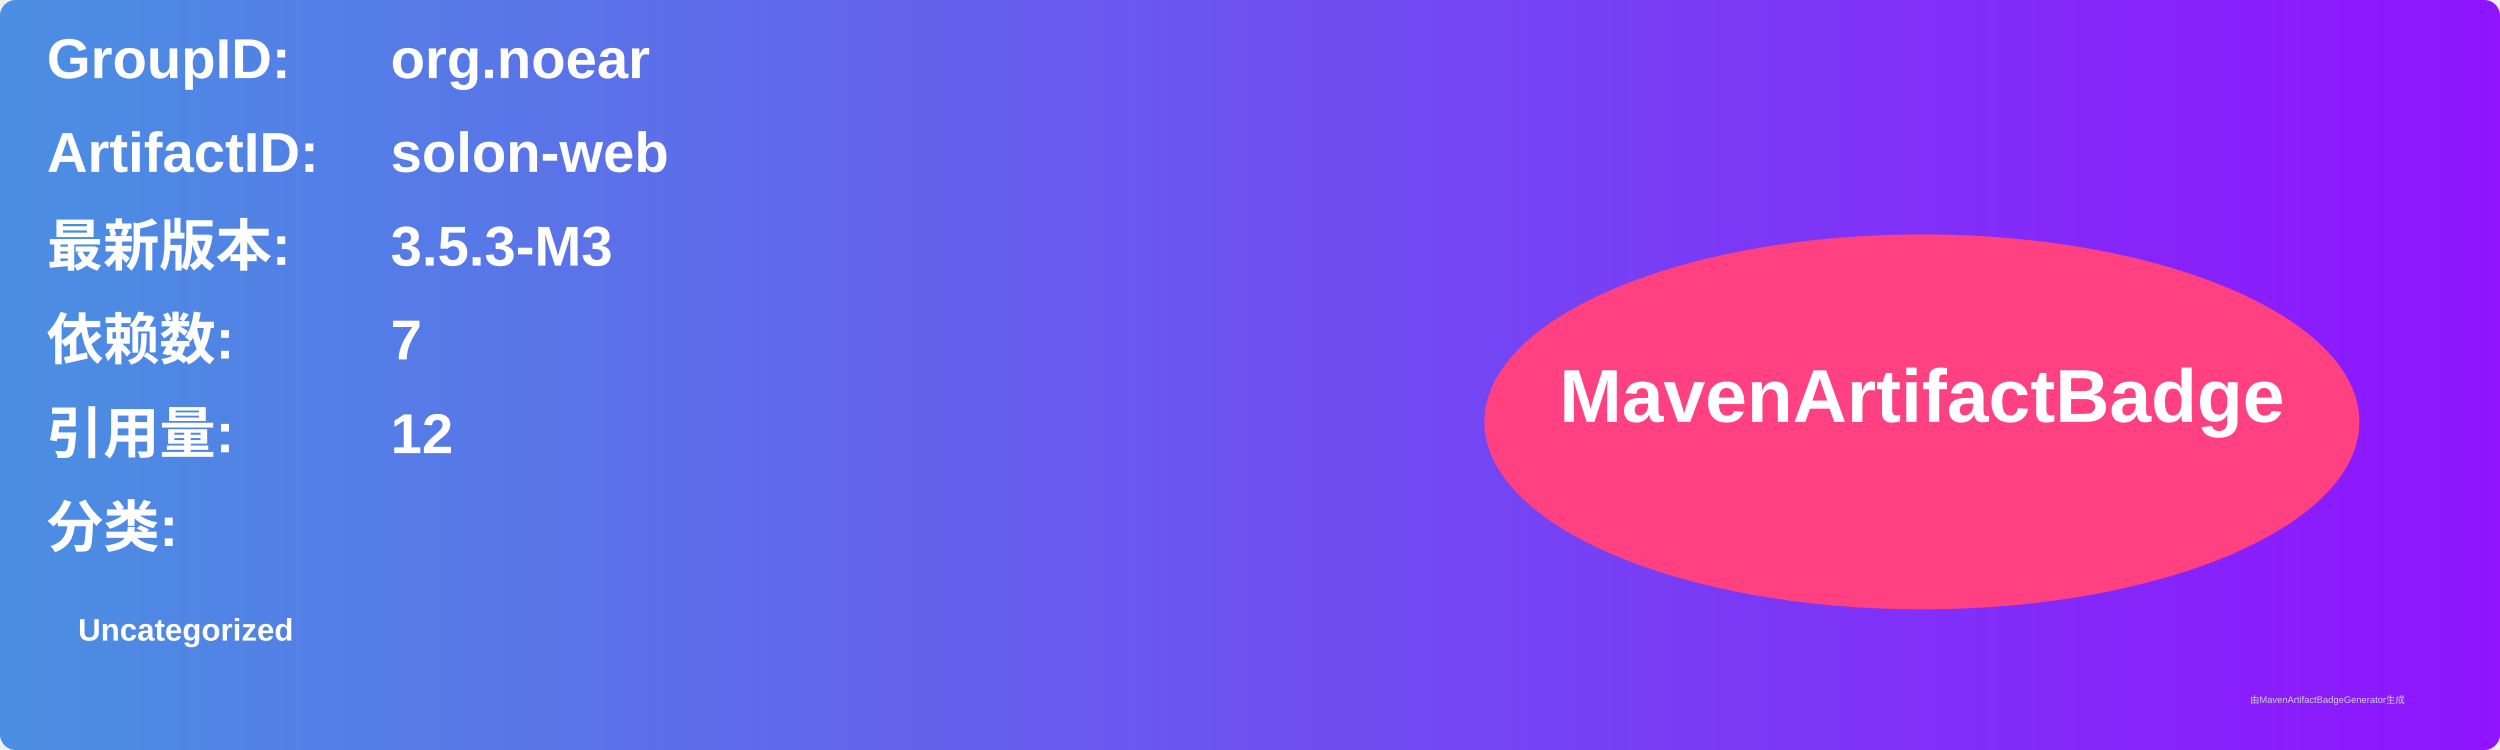
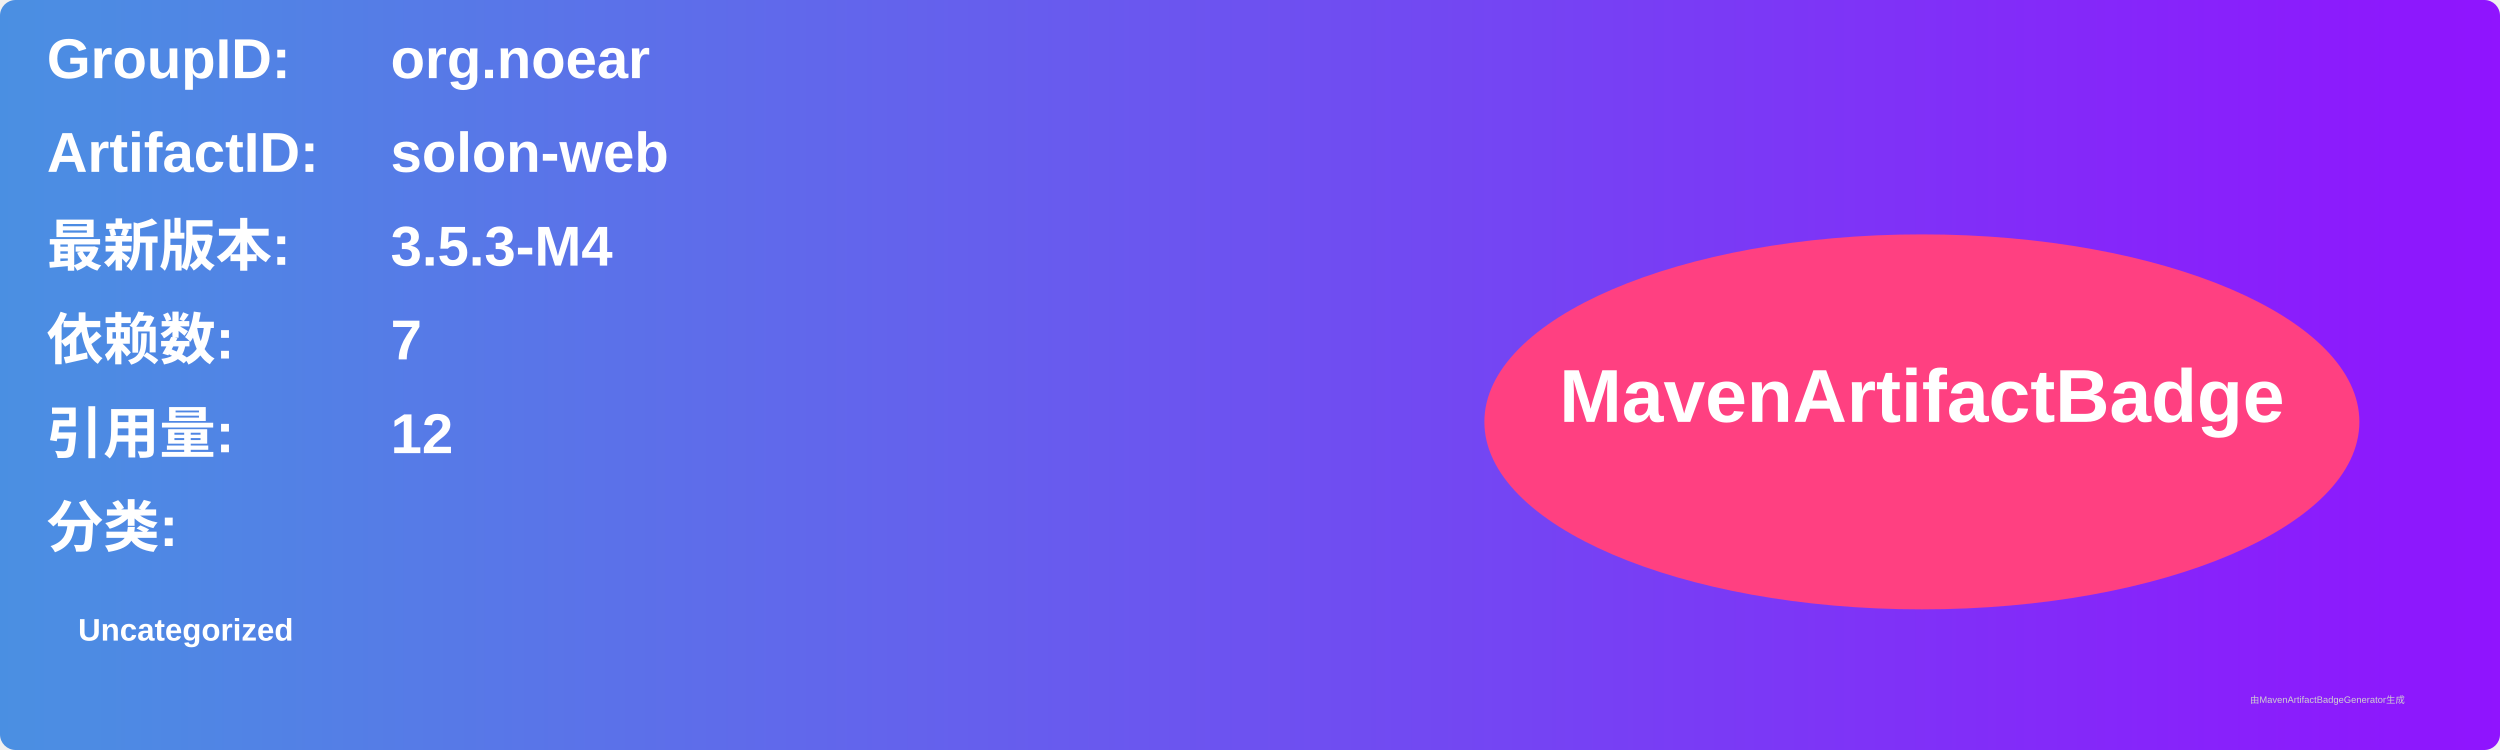
<svg xmlns="http://www.w3.org/2000/svg" width="800" height="240" viewBox="0 0 800 240">
  <linearGradient id="grad" x1="0%" y1="0%" x2="100%" y2="0%">
    <stop offset="0%" stop-color="#4a90e2" />
    <stop offset="100%" stop-color="#9013fe" />
  </linearGradient>
  <rect width="100%" height="100%" rx="5" ry="5" fill="url(#grad)" />
  <g transform="translate(15, 15)">
    <text x="0" y="10" font-family="Arial" font-size="18" fill="white" font-weight="bold" width="260">GroupID:</text>
    <text x="110" y="10" font-family="Arial" font-size="18" fill="white" font-weight="bold" width="460">org.noear</text>
    <text x="0" y="40" font-family="Arial" font-size="18" fill="white" font-weight="bold" width="260">ArtifactID:</text>
    <text x="110" y="40" font-family="Arial" font-size="18" fill="white" font-weight="bold" width="460">solon-web</text>
    <text x="0" y="70" font-family="Arial" font-size="18" fill="white" font-weight="bold">最新版本:</text>
    <text x="110" y="70" font-family="Arial" font-size="18" fill="white" font-weight="bold">
-       <tspan font-weight="bold">3.5.3-M3</tspan>
+       <tspan font-weight="bold">3.5.3-M4</tspan>
    </text>
    <text x="0" y="100" font-family="Arial" font-size="18" fill="white" font-weight="bold">依赖数: </text>
    <text x="110" y="100" font-family="Arial" font-size="18" fill="white">
      <tspan font-weight="bold">7</tspan>
    </text>
    <text x="0" y="130" font-family="Arial" font-size="18" fill="white" font-weight="bold">引用量: </text>
    <text x="110" y="130" font-family="Arial" font-size="18" fill="white">
      <tspan font-weight="bold">12</tspan>
    </text>
    <text x="0" y="160" font-family="Arial" font-size="18" fill="white" font-weight="bold">分类:</text>
    <text x="10" y="190" font-family="Arial" font-size="10" fill="white">
      <tspan font-weight="bold">Uncategorized</tspan>
    </text>
    <ellipse cx="600" cy="120" rx="140" ry="60" fill="#ff4081" />
    <text x="600" y="120" text-anchor="middle" font-family="Arial" font-size="24" fill="white" font-weight="bold">MavenArtifactBadge</text>
  </g>
  <text x="720" y="225" font-family="Arial" font-size="3" fill="#d0d0d0">由MavenArtifactBadgeGenerator生成</text>
</svg>
